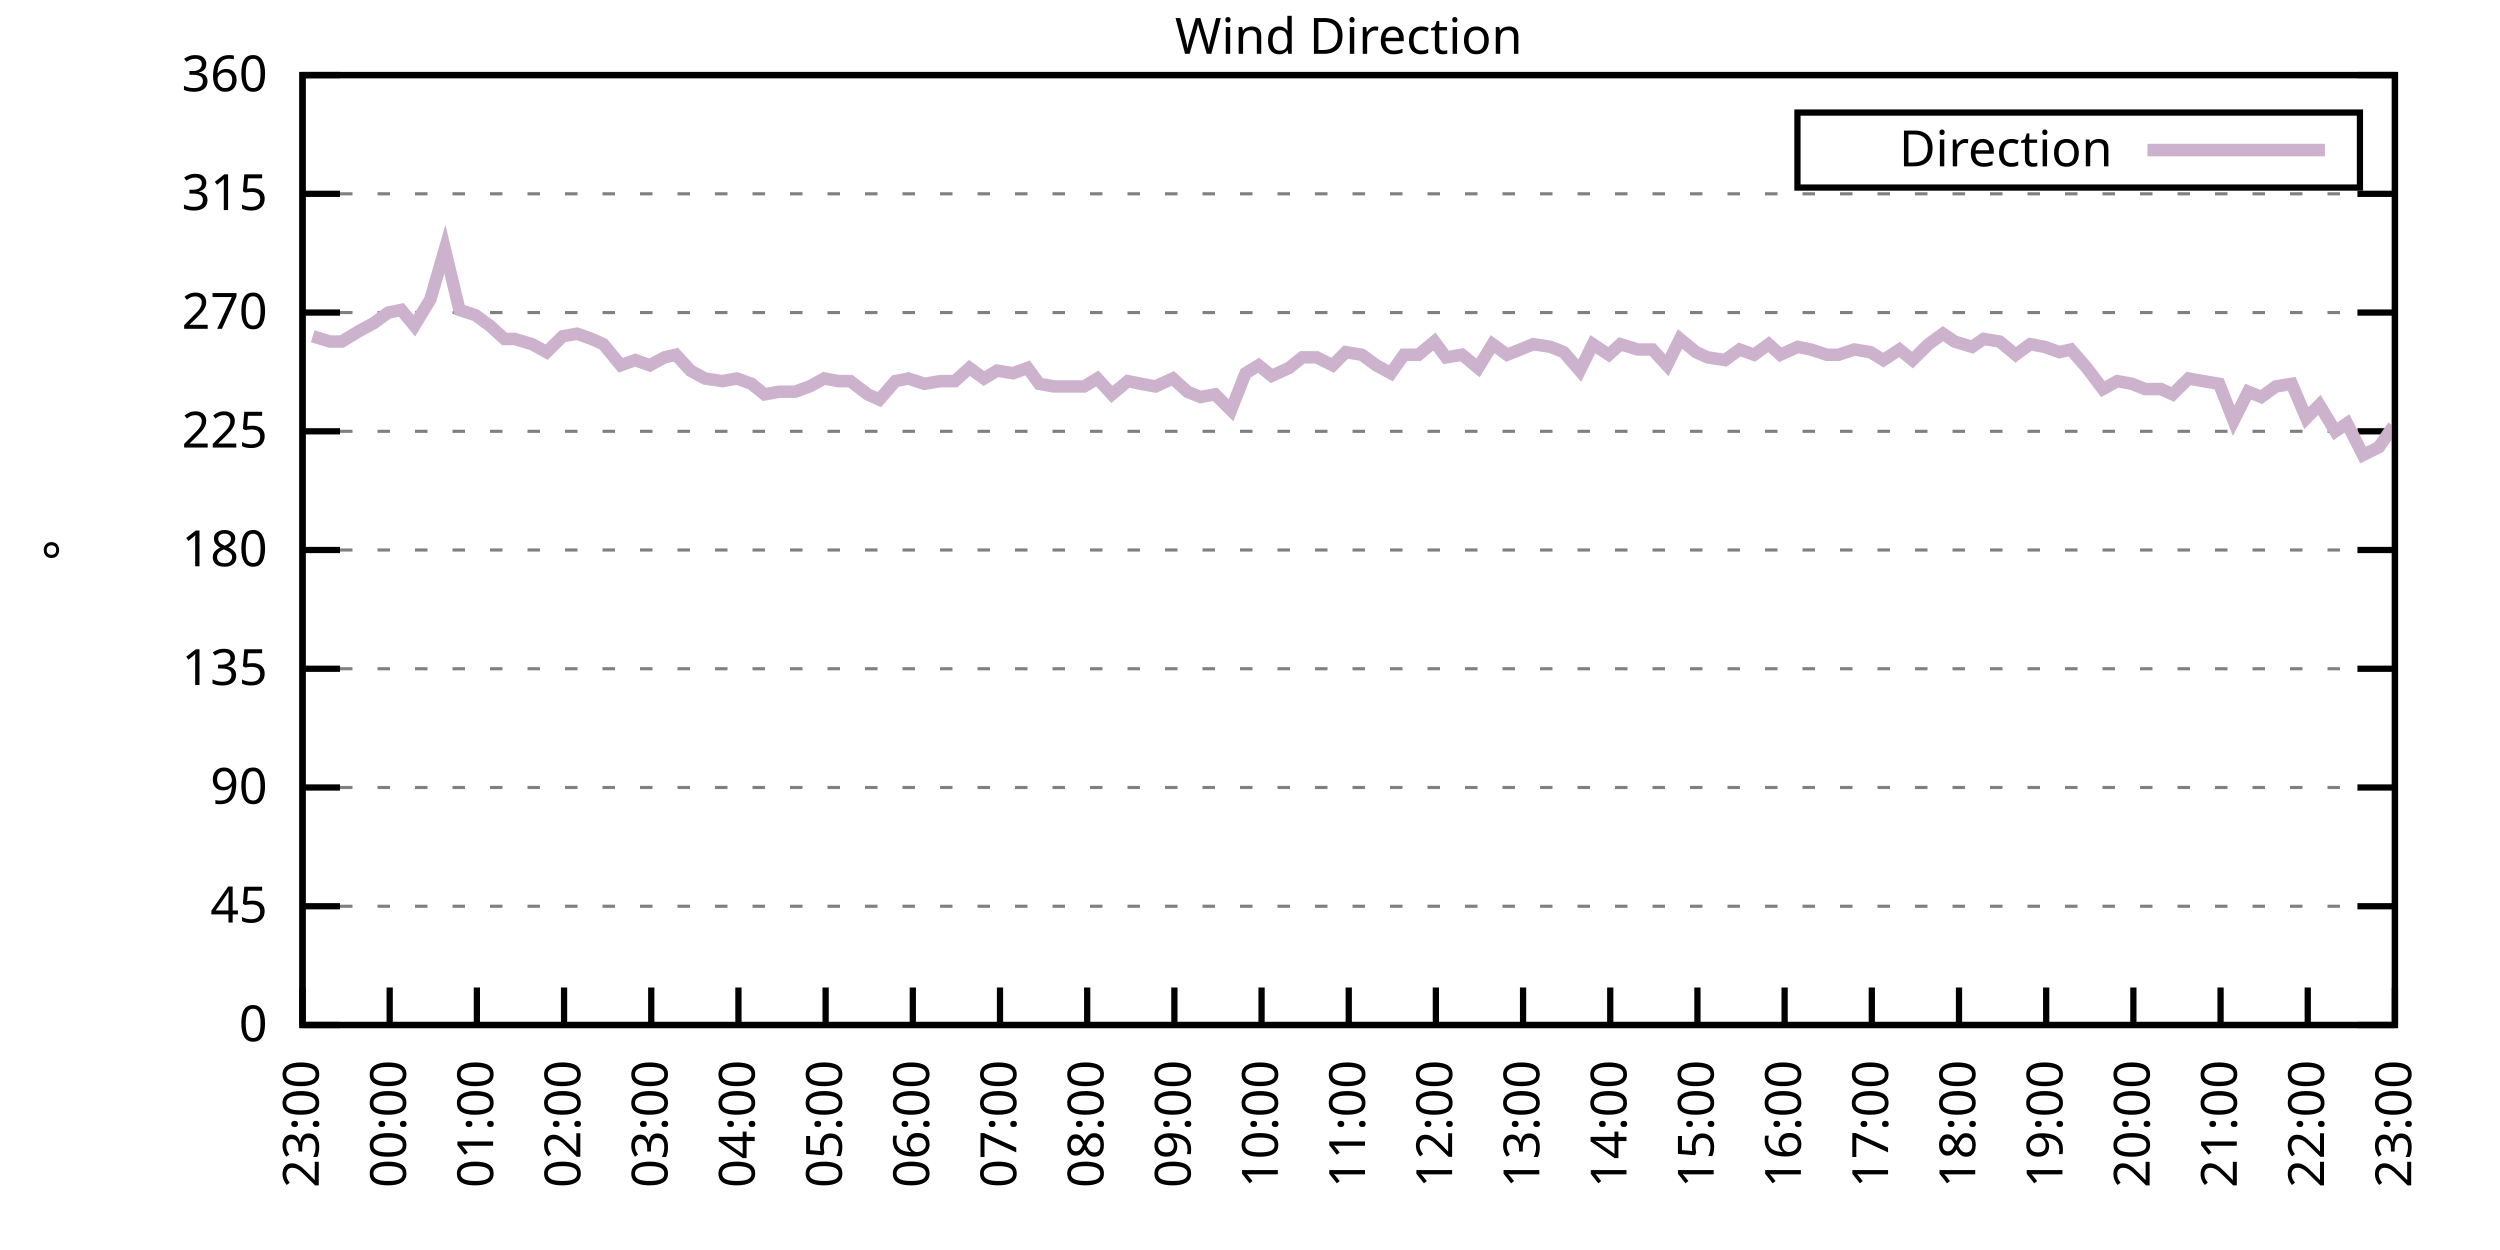
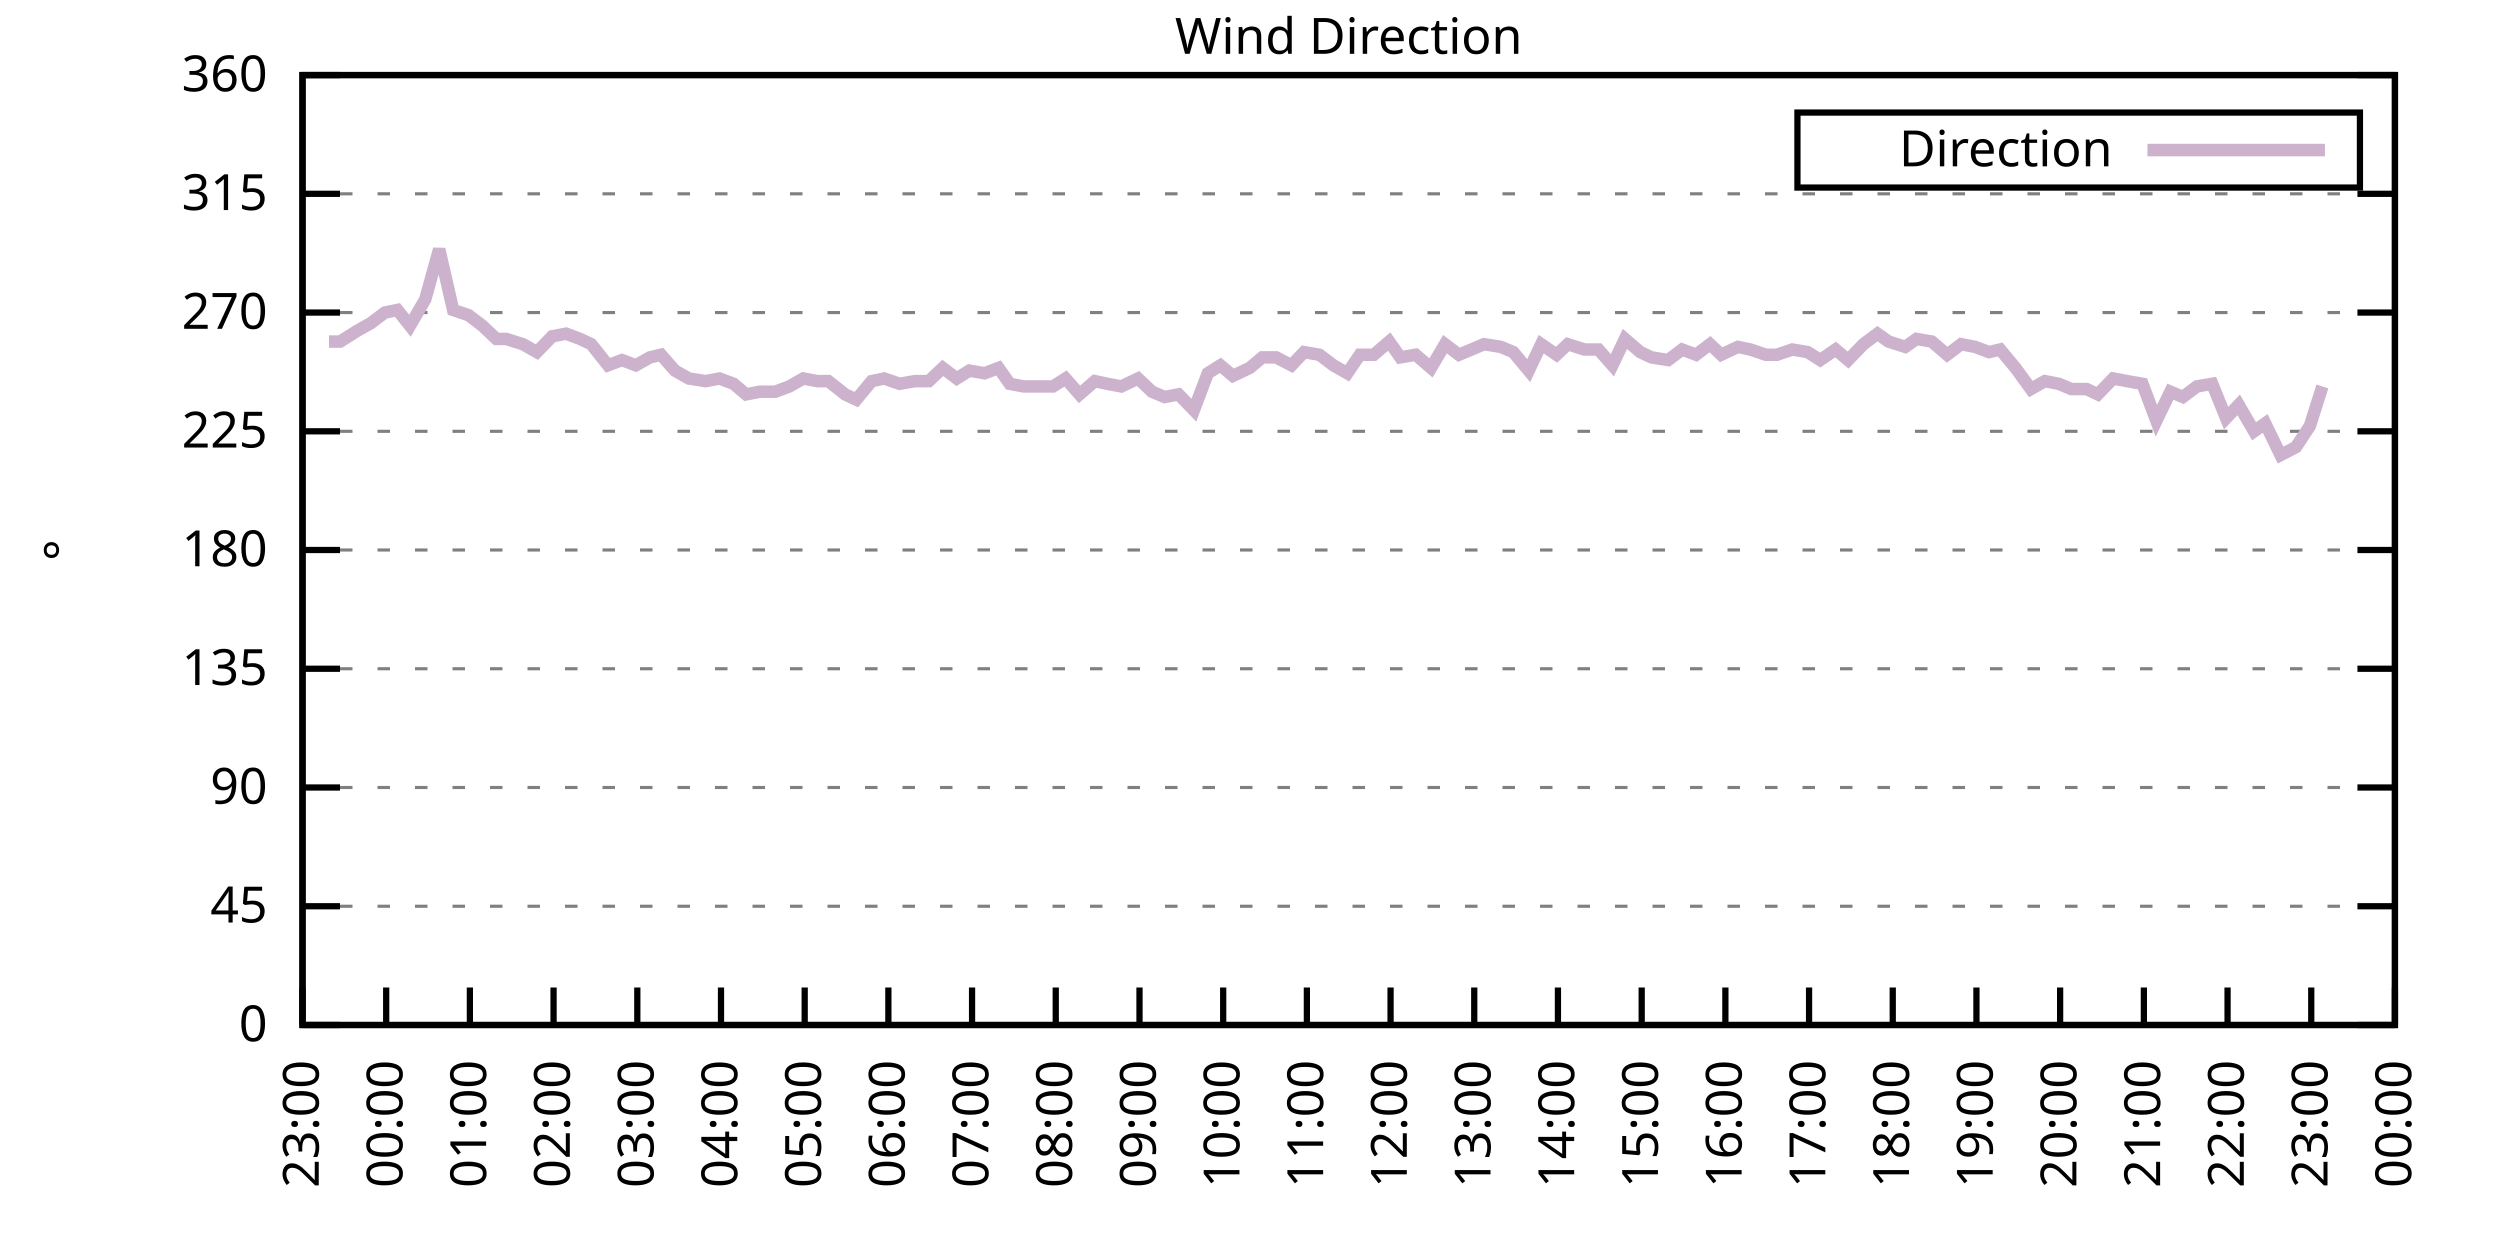
<svg xmlns="http://www.w3.org/2000/svg" xmlns:xlink="http://www.w3.org/1999/xlink" width="400" height="200" viewBox="0 0 400 200">
  <g id="gnuplot_canvas">
    <rect x="0" y="0" width="400" height="200" fill="none" />
    <defs>
      <circle id="gpDot" r="0.5" stroke-width="0.5" stroke="currentColor" />
      <path id="gpPt0" stroke-width="0.333" stroke="currentColor" d="M-1,0 h2 M0,-1 v2" />
      <path id="gpPt1" stroke-width="0.333" stroke="currentColor" d="M-1,-1 L1,1 M1,-1 L-1,1" />
      <path id="gpPt2" stroke-width="0.333" stroke="currentColor" d="M-1,0 L1,0 M0,-1 L0,1 M-1,-1 L1,1 M-1,1 L1,-1" />
      <rect id="gpPt3" stroke-width="0.333" stroke="currentColor" x="-1" y="-1" width="2" height="2" />
      <rect id="gpPt4" stroke-width="0.333" stroke="currentColor" fill="currentColor" x="-1" y="-1" width="2" height="2" />
      <circle id="gpPt5" stroke-width="0.333" stroke="currentColor" cx="0" cy="0" r="1" />
      <use xlink:href="#gpPt5" id="gpPt6" fill="currentColor" stroke="none" />
      <path id="gpPt7" stroke-width="0.333" stroke="currentColor" d="M0,-1.33 L-1.33,0.67 L1.33,0.67 z" />
      <use xlink:href="#gpPt7" id="gpPt8" fill="currentColor" stroke="none" />
      <use xlink:href="#gpPt7" id="gpPt9" stroke="currentColor" transform="rotate(180)" />
      <use xlink:href="#gpPt9" id="gpPt10" fill="currentColor" stroke="none" />
      <use xlink:href="#gpPt3" id="gpPt11" stroke="currentColor" transform="rotate(45)" />
      <use xlink:href="#gpPt11" id="gpPt12" fill="currentColor" stroke="none" />
      <path id="gpPt13" stroke-width="0.333" stroke="currentColor" d="M0,1.330 L1.265,0.411 L0.782,-1.067 L-0.782,-1.076 L-1.265,0.411 z" />
      <use xlink:href="#gpPt13" id="gpPt14" fill="currentColor" stroke="none" />
      <filter id="textbox" filterUnits="objectBoundingBox" x="0" y="0" height="1" width="1">
        <feFlood flood-color="white" flood-opacity="1" result="bgnd" />
        <feComposite in="SourceGraphic" in2="bgnd" operator="atop" />
      </filter>
      <filter id="greybox" filterUnits="objectBoundingBox" x="0" y="0" height="1" width="1">
        <feFlood flood-color="lightgrey" flood-opacity="1" result="grey" />
        <feComposite in="SourceGraphic" in2="grey" operator="atop" />
      </filter>
    </defs>
    <g fill="none" color="white" stroke="currentColor" stroke-width="1.00" stroke-linecap="butt" stroke-linejoin="miter">
</g>
    <g fill="none" color="black" stroke="currentColor" stroke-width="1.00" stroke-linecap="butt" stroke-linejoin="miter">
      <g stroke="none" shape-rendering="crispEdges">
        <polygon fill="rgb(255, 255, 255)" points="48.40,164.00 383.18,164.00 383.18,12.02 48.40,12.02 " />
      </g>
    </g>
    <g fill="none" color="black" stroke="currentColor" stroke-width="1.00" stroke-linecap="butt" stroke-linejoin="miter">
</g>
    <g fill="none" color="black" stroke="black" stroke-width="0.50" stroke-linecap="butt" stroke-linejoin="miter">
</g>
    <g fill="none" color="gray" stroke="currentColor" stroke-width="0.50" stroke-linecap="butt" stroke-linejoin="miter">
      <path stroke="gray" stroke-dasharray="2,4" class="gridline" d="M48.40,164.00 L383.19,164.00  " />
    </g>
    <g fill="none" color="gray" stroke="gray" stroke-width="1.00" stroke-linecap="butt" stroke-linejoin="miter">
</g>
    <g fill="none" color="black" stroke="currentColor" stroke-width="1.00" stroke-linecap="butt" stroke-linejoin="miter">
      <path stroke="black" d="M48.40,164.00 L54.40,164.00 M383.19,164.00 L377.19,164.00  " />
      <g transform="translate(42.80,166.60)" stroke="none" fill="black" font-family="Sans" font-size="8.00" text-anchor="end">
        <text>
          <tspan font-family="Sans"> 0</tspan>
        </text>
      </g>
    </g>
    <g fill="none" color="black" stroke="currentColor" stroke-width="1.00" stroke-linecap="butt" stroke-linejoin="miter">
</g>
    <g fill="none" color="black" stroke="black" stroke-width="0.50" stroke-linecap="butt" stroke-linejoin="miter">
</g>
    <g fill="none" color="gray" stroke="currentColor" stroke-width="0.50" stroke-linecap="butt" stroke-linejoin="miter">
      <path stroke="gray" stroke-dasharray="2,4" class="gridline" d="M48.40,145.00 L383.19,145.00  " />
    </g>
    <g fill="none" color="gray" stroke="gray" stroke-width="1.00" stroke-linecap="butt" stroke-linejoin="miter">
</g>
    <g fill="none" color="black" stroke="currentColor" stroke-width="1.00" stroke-linecap="butt" stroke-linejoin="miter">
      <path stroke="black" d="M48.40,145.00 L54.40,145.00 M383.19,145.00 L377.19,145.00  " />
      <g transform="translate(42.80,147.60)" stroke="none" fill="black" font-family="Sans" font-size="8.00" text-anchor="end">
        <text>
          <tspan font-family="Sans"> 45</tspan>
        </text>
      </g>
    </g>
    <g fill="none" color="black" stroke="currentColor" stroke-width="1.00" stroke-linecap="butt" stroke-linejoin="miter">
</g>
    <g fill="none" color="black" stroke="black" stroke-width="0.50" stroke-linecap="butt" stroke-linejoin="miter">
</g>
    <g fill="none" color="gray" stroke="currentColor" stroke-width="0.50" stroke-linecap="butt" stroke-linejoin="miter">
      <path stroke="gray" stroke-dasharray="2,4" class="gridline" d="M48.40,126.00 L383.19,126.00  " />
    </g>
    <g fill="none" color="gray" stroke="gray" stroke-width="1.00" stroke-linecap="butt" stroke-linejoin="miter">
</g>
    <g fill="none" color="black" stroke="currentColor" stroke-width="1.00" stroke-linecap="butt" stroke-linejoin="miter">
      <path stroke="black" d="M48.40,126.00 L54.40,126.00 M383.19,126.00 L377.19,126.00  " />
      <g transform="translate(42.80,128.60)" stroke="none" fill="black" font-family="Sans" font-size="8.00" text-anchor="end">
        <text>
          <tspan font-family="Sans"> 90</tspan>
        </text>
      </g>
    </g>
    <g fill="none" color="black" stroke="currentColor" stroke-width="1.00" stroke-linecap="butt" stroke-linejoin="miter">
</g>
    <g fill="none" color="black" stroke="black" stroke-width="0.50" stroke-linecap="butt" stroke-linejoin="miter">
</g>
    <g fill="none" color="gray" stroke="currentColor" stroke-width="0.50" stroke-linecap="butt" stroke-linejoin="miter">
      <path stroke="gray" stroke-dasharray="2,4" class="gridline" d="M48.40,107.00 L383.19,107.00  " />
    </g>
    <g fill="none" color="gray" stroke="gray" stroke-width="1.00" stroke-linecap="butt" stroke-linejoin="miter">
</g>
    <g fill="none" color="black" stroke="currentColor" stroke-width="1.00" stroke-linecap="butt" stroke-linejoin="miter">
      <path stroke="black" d="M48.40,107.00 L54.40,107.00 M383.19,107.00 L377.19,107.00  " />
      <g transform="translate(42.80,109.60)" stroke="none" fill="black" font-family="Sans" font-size="8.00" text-anchor="end">
        <text>
          <tspan font-family="Sans"> 135</tspan>
        </text>
      </g>
    </g>
    <g fill="none" color="black" stroke="currentColor" stroke-width="1.00" stroke-linecap="butt" stroke-linejoin="miter">
</g>
    <g fill="none" color="black" stroke="black" stroke-width="0.50" stroke-linecap="butt" stroke-linejoin="miter">
</g>
    <g fill="none" color="gray" stroke="currentColor" stroke-width="0.50" stroke-linecap="butt" stroke-linejoin="miter">
      <path stroke="gray" stroke-dasharray="2,4" class="gridline" d="M48.40,88.00 L383.19,88.00  " />
    </g>
    <g fill="none" color="gray" stroke="gray" stroke-width="1.00" stroke-linecap="butt" stroke-linejoin="miter">
</g>
    <g fill="none" color="black" stroke="currentColor" stroke-width="1.00" stroke-linecap="butt" stroke-linejoin="miter">
      <path stroke="black" d="M48.40,88.00 L54.40,88.00 M383.19,88.00 L377.19,88.00  " />
      <g transform="translate(42.80,90.60)" stroke="none" fill="black" font-family="Sans" font-size="8.00" text-anchor="end">
        <text>
          <tspan font-family="Sans"> 180</tspan>
        </text>
      </g>
    </g>
    <g fill="none" color="black" stroke="currentColor" stroke-width="1.00" stroke-linecap="butt" stroke-linejoin="miter">
</g>
    <g fill="none" color="black" stroke="black" stroke-width="0.50" stroke-linecap="butt" stroke-linejoin="miter">
</g>
    <g fill="none" color="gray" stroke="currentColor" stroke-width="0.50" stroke-linecap="butt" stroke-linejoin="miter">
      <path stroke="gray" stroke-dasharray="2,4" class="gridline" d="M48.40,69.01 L383.19,69.01  " />
    </g>
    <g fill="none" color="gray" stroke="gray" stroke-width="1.00" stroke-linecap="butt" stroke-linejoin="miter">
</g>
    <g fill="none" color="black" stroke="currentColor" stroke-width="1.00" stroke-linecap="butt" stroke-linejoin="miter">
      <path stroke="black" d="M48.40,69.01 L54.40,69.01 M383.19,69.01 L377.19,69.01  " />
      <g transform="translate(42.80,71.61)" stroke="none" fill="black" font-family="Sans" font-size="8.00" text-anchor="end">
        <text>
          <tspan font-family="Sans"> 225</tspan>
        </text>
      </g>
    </g>
    <g fill="none" color="black" stroke="currentColor" stroke-width="1.00" stroke-linecap="butt" stroke-linejoin="miter">
</g>
    <g fill="none" color="black" stroke="black" stroke-width="0.50" stroke-linecap="butt" stroke-linejoin="miter">
</g>
    <g fill="none" color="gray" stroke="currentColor" stroke-width="0.50" stroke-linecap="butt" stroke-linejoin="miter">
      <path stroke="gray" stroke-dasharray="2,4" class="gridline" d="M48.40,50.01 L383.19,50.01  " />
    </g>
    <g fill="none" color="gray" stroke="gray" stroke-width="1.00" stroke-linecap="butt" stroke-linejoin="miter">
</g>
    <g fill="none" color="black" stroke="currentColor" stroke-width="1.00" stroke-linecap="butt" stroke-linejoin="miter">
      <path stroke="black" d="M48.40,50.01 L54.40,50.01 M383.19,50.01 L377.19,50.01  " />
      <g transform="translate(42.80,52.61)" stroke="none" fill="black" font-family="Sans" font-size="8.00" text-anchor="end">
        <text>
          <tspan font-family="Sans"> 270</tspan>
        </text>
      </g>
    </g>
    <g fill="none" color="black" stroke="currentColor" stroke-width="1.00" stroke-linecap="butt" stroke-linejoin="miter">
</g>
    <g fill="none" color="black" stroke="black" stroke-width="0.50" stroke-linecap="butt" stroke-linejoin="miter">
</g>
    <g fill="none" color="gray" stroke="currentColor" stroke-width="0.50" stroke-linecap="butt" stroke-linejoin="miter">
      <path stroke="gray" stroke-dasharray="2,4" class="gridline" d="M48.40,31.01 L383.19,31.01  " />
    </g>
    <g fill="none" color="gray" stroke="gray" stroke-width="1.00" stroke-linecap="butt" stroke-linejoin="miter">
</g>
    <g fill="none" color="black" stroke="currentColor" stroke-width="1.00" stroke-linecap="butt" stroke-linejoin="miter">
      <path stroke="black" d="M48.40,31.01 L54.40,31.01 M383.19,31.01 L377.19,31.01  " />
      <g transform="translate(42.80,33.61)" stroke="none" fill="black" font-family="Sans" font-size="8.00" text-anchor="end">
        <text>
          <tspan font-family="Sans"> 315</tspan>
        </text>
      </g>
    </g>
    <g fill="none" color="black" stroke="currentColor" stroke-width="1.00" stroke-linecap="butt" stroke-linejoin="miter">
</g>
    <g fill="none" color="black" stroke="black" stroke-width="0.50" stroke-linecap="butt" stroke-linejoin="miter">
</g>
    <g fill="none" color="gray" stroke="currentColor" stroke-width="0.50" stroke-linecap="butt" stroke-linejoin="miter">
      <path stroke="gray" stroke-dasharray="2,4" class="gridline" d="M48.40,12.01 L383.19,12.01  " />
    </g>
    <g fill="none" color="gray" stroke="gray" stroke-width="1.00" stroke-linecap="butt" stroke-linejoin="miter">
</g>
    <g fill="none" color="black" stroke="currentColor" stroke-width="1.00" stroke-linecap="butt" stroke-linejoin="miter">
      <path stroke="black" d="M48.40,12.01 L54.40,12.01 M383.19,12.01 L377.19,12.01  " />
      <g transform="translate(42.80,14.61)" stroke="none" fill="black" font-family="Sans" font-size="8.00" text-anchor="end">
        <text>
          <tspan font-family="Sans"> 360</tspan>
        </text>
      </g>
    </g>
    <g fill="none" color="black" stroke="currentColor" stroke-width="1.00" stroke-linecap="butt" stroke-linejoin="miter">
      <path stroke="black" d="M48.40,164.00 L48.40,158.00  " />
      <g transform="translate(51.00,169.60) rotate(270.00)" stroke="none" fill="black" font-family="Sans" font-size="8.00" text-anchor="end">
        <text>
          <tspan font-family="Sans">23:00</tspan>
        </text>
      </g>
    </g>
    <g fill="none" color="black" stroke="currentColor" stroke-width="1.00" stroke-linecap="butt" stroke-linejoin="miter">
-       <path stroke="black" d="M62.35,164.00 L62.35,158.00  " />
-       <g transform="translate(64.95,169.60) rotate(270.00)" stroke="none" fill="black" font-family="Sans" font-size="8.00" text-anchor="end">
+       <path stroke="black" d="M61.79,164.00 L61.79,158.00  " />
+       <g transform="translate(64.39,169.60) rotate(270.00)" stroke="none" fill="black" font-family="Sans" font-size="8.00" text-anchor="end">
        <text>
          <tspan font-family="Sans">00:00</tspan>
        </text>
      </g>
    </g>
    <g fill="none" color="black" stroke="currentColor" stroke-width="1.00" stroke-linecap="butt" stroke-linejoin="miter">
-       <path stroke="black" d="M76.30,164.00 L76.30,158.00  " />
-       <g transform="translate(78.90,169.60) rotate(270.00)" stroke="none" fill="black" font-family="Sans" font-size="8.00" text-anchor="end">
+       <path stroke="black" d="M75.18,164.00 L75.18,158.00  " />
+       <g transform="translate(77.78,169.60) rotate(270.00)" stroke="none" fill="black" font-family="Sans" font-size="8.00" text-anchor="end">
        <text>
          <tspan font-family="Sans">01:00</tspan>
        </text>
      </g>
    </g>
    <g fill="none" color="black" stroke="currentColor" stroke-width="1.00" stroke-linecap="butt" stroke-linejoin="miter">
-       <path stroke="black" d="M90.25,164.00 L90.25,158.00  " />
-       <g transform="translate(92.85,169.60) rotate(270.00)" stroke="none" fill="black" font-family="Sans" font-size="8.00" text-anchor="end">
+       <path stroke="black" d="M88.57,164.00 L88.57,158.00  " />
+       <g transform="translate(91.17,169.60) rotate(270.00)" stroke="none" fill="black" font-family="Sans" font-size="8.00" text-anchor="end">
        <text>
          <tspan font-family="Sans">02:00</tspan>
        </text>
      </g>
    </g>
    <g fill="none" color="black" stroke="currentColor" stroke-width="1.00" stroke-linecap="butt" stroke-linejoin="miter">
-       <path stroke="black" d="M104.20,164.00 L104.20,158.00  " />
-       <g transform="translate(106.80,169.60) rotate(270.00)" stroke="none" fill="black" font-family="Sans" font-size="8.00" text-anchor="end">
+       <path stroke="black" d="M101.97,164.00 L101.97,158.00  " />
+       <g transform="translate(104.57,169.60) rotate(270.00)" stroke="none" fill="black" font-family="Sans" font-size="8.00" text-anchor="end">
        <text>
          <tspan font-family="Sans">03:00</tspan>
        </text>
      </g>
    </g>
    <g fill="none" color="black" stroke="currentColor" stroke-width="1.00" stroke-linecap="butt" stroke-linejoin="miter">
-       <path stroke="black" d="M118.15,164.00 L118.15,158.00  " />
-       <g transform="translate(120.75,169.60) rotate(270.00)" stroke="none" fill="black" font-family="Sans" font-size="8.00" text-anchor="end">
+       <path stroke="black" d="M115.36,164.00 L115.36,158.00  " />
+       <g transform="translate(117.96,169.60) rotate(270.00)" stroke="none" fill="black" font-family="Sans" font-size="8.00" text-anchor="end">
        <text>
          <tspan font-family="Sans">04:00</tspan>
        </text>
      </g>
    </g>
    <g fill="none" color="black" stroke="currentColor" stroke-width="1.00" stroke-linecap="butt" stroke-linejoin="miter">
-       <path stroke="black" d="M132.10,164.00 L132.10,158.00  " />
-       <g transform="translate(134.70,169.60) rotate(270.00)" stroke="none" fill="black" font-family="Sans" font-size="8.00" text-anchor="end">
+       <path stroke="black" d="M128.75,164.00 L128.75,158.00  " />
+       <g transform="translate(131.35,169.60) rotate(270.00)" stroke="none" fill="black" font-family="Sans" font-size="8.00" text-anchor="end">
        <text>
          <tspan font-family="Sans">05:00</tspan>
        </text>
      </g>
    </g>
    <g fill="none" color="black" stroke="currentColor" stroke-width="1.00" stroke-linecap="butt" stroke-linejoin="miter">
-       <path stroke="black" d="M146.05,164.00 L146.05,158.00  " />
-       <g transform="translate(148.65,169.60) rotate(270.00)" stroke="none" fill="black" font-family="Sans" font-size="8.00" text-anchor="end">
+       <path stroke="black" d="M142.14,164.00 L142.14,158.00  " />
+       <g transform="translate(144.74,169.60) rotate(270.00)" stroke="none" fill="black" font-family="Sans" font-size="8.00" text-anchor="end">
        <text>
          <tspan font-family="Sans">06:00</tspan>
        </text>
      </g>
    </g>
    <g fill="none" color="black" stroke="currentColor" stroke-width="1.00" stroke-linecap="butt" stroke-linejoin="miter">
-       <path stroke="black" d="M160.00,164.00 L160.00,158.00  " />
-       <g transform="translate(162.60,169.60) rotate(270.00)" stroke="none" fill="black" font-family="Sans" font-size="8.00" text-anchor="end">
+       <path stroke="black" d="M155.53,164.00 L155.53,158.00  " />
+       <g transform="translate(158.13,169.60) rotate(270.00)" stroke="none" fill="black" font-family="Sans" font-size="8.00" text-anchor="end">
        <text>
          <tspan font-family="Sans">07:00</tspan>
        </text>
      </g>
    </g>
    <g fill="none" color="black" stroke="currentColor" stroke-width="1.00" stroke-linecap="butt" stroke-linejoin="miter">
-       <path stroke="black" d="M173.95,164.00 L173.95,158.00  " />
-       <g transform="translate(176.55,169.60) rotate(270.00)" stroke="none" fill="black" font-family="Sans" font-size="8.00" text-anchor="end">
+       <path stroke="black" d="M168.92,164.00 L168.92,158.00  " />
+       <g transform="translate(171.52,169.60) rotate(270.00)" stroke="none" fill="black" font-family="Sans" font-size="8.00" text-anchor="end">
        <text>
          <tspan font-family="Sans">08:00</tspan>
        </text>
      </g>
    </g>
    <g fill="none" color="black" stroke="currentColor" stroke-width="1.00" stroke-linecap="butt" stroke-linejoin="miter">
-       <path stroke="black" d="M187.90,164.00 L187.90,158.00  " />
-       <g transform="translate(190.50,169.60) rotate(270.00)" stroke="none" fill="black" font-family="Sans" font-size="8.00" text-anchor="end">
+       <path stroke="black" d="M182.32,164.00 L182.32,158.00  " />
+       <g transform="translate(184.92,169.60) rotate(270.00)" stroke="none" fill="black" font-family="Sans" font-size="8.00" text-anchor="end">
        <text>
          <tspan font-family="Sans">09:00</tspan>
        </text>
      </g>
    </g>
    <g fill="none" color="black" stroke="currentColor" stroke-width="1.00" stroke-linecap="butt" stroke-linejoin="miter">
-       <path stroke="black" d="M201.85,164.00 L201.85,158.00  " />
-       <g transform="translate(204.45,169.60) rotate(270.00)" stroke="none" fill="black" font-family="Sans" font-size="8.00" text-anchor="end">
+       <path stroke="black" d="M195.71,164.00 L195.71,158.00  " />
+       <g transform="translate(198.31,169.60) rotate(270.00)" stroke="none" fill="black" font-family="Sans" font-size="8.00" text-anchor="end">
        <text>
          <tspan font-family="Sans">10:00</tspan>
        </text>
      </g>
    </g>
    <g fill="none" color="black" stroke="currentColor" stroke-width="1.00" stroke-linecap="butt" stroke-linejoin="miter">
-       <path stroke="black" d="M215.80,164.00 L215.80,158.00  " />
-       <g transform="translate(218.40,169.60) rotate(270.00)" stroke="none" fill="black" font-family="Sans" font-size="8.00" text-anchor="end">
+       <path stroke="black" d="M209.10,164.00 L209.10,158.00  " />
+       <g transform="translate(211.70,169.60) rotate(270.00)" stroke="none" fill="black" font-family="Sans" font-size="8.00" text-anchor="end">
        <text>
          <tspan font-family="Sans">11:00</tspan>
        </text>
      </g>
    </g>
    <g fill="none" color="black" stroke="currentColor" stroke-width="1.00" stroke-linecap="butt" stroke-linejoin="miter">
-       <path stroke="black" d="M229.74,164.00 L229.74,158.00  " />
-       <g transform="translate(232.34,169.60) rotate(270.00)" stroke="none" fill="black" font-family="Sans" font-size="8.00" text-anchor="end">
+       <path stroke="black" d="M222.49,164.00 L222.49,158.00  " />
+       <g transform="translate(225.09,169.60) rotate(270.00)" stroke="none" fill="black" font-family="Sans" font-size="8.00" text-anchor="end">
        <text>
          <tspan font-family="Sans">12:00</tspan>
        </text>
      </g>
    </g>
    <g fill="none" color="black" stroke="currentColor" stroke-width="1.00" stroke-linecap="butt" stroke-linejoin="miter">
-       <path stroke="black" d="M243.69,164.00 L243.69,158.00  " />
-       <g transform="translate(246.29,169.60) rotate(270.00)" stroke="none" fill="black" font-family="Sans" font-size="8.00" text-anchor="end">
+       <path stroke="black" d="M235.88,164.00 L235.88,158.00  " />
+       <g transform="translate(238.48,169.60) rotate(270.00)" stroke="none" fill="black" font-family="Sans" font-size="8.00" text-anchor="end">
        <text>
          <tspan font-family="Sans">13:00</tspan>
        </text>
      </g>
    </g>
    <g fill="none" color="black" stroke="currentColor" stroke-width="1.00" stroke-linecap="butt" stroke-linejoin="miter">
-       <path stroke="black" d="M257.64,164.00 L257.64,158.00  " />
-       <g transform="translate(260.24,169.60) rotate(270.00)" stroke="none" fill="black" font-family="Sans" font-size="8.00" text-anchor="end">
+       <path stroke="black" d="M249.27,164.00 L249.27,158.00  " />
+       <g transform="translate(251.87,169.60) rotate(270.00)" stroke="none" fill="black" font-family="Sans" font-size="8.00" text-anchor="end">
        <text>
          <tspan font-family="Sans">14:00</tspan>
        </text>
      </g>
    </g>
    <g fill="none" color="black" stroke="currentColor" stroke-width="1.00" stroke-linecap="butt" stroke-linejoin="miter">
-       <path stroke="black" d="M271.59,164.00 L271.59,158.00  " />
-       <g transform="translate(274.19,169.60) rotate(270.00)" stroke="none" fill="black" font-family="Sans" font-size="8.00" text-anchor="end">
+       <path stroke="black" d="M262.67,164.00 L262.67,158.00  " />
+       <g transform="translate(265.27,169.60) rotate(270.00)" stroke="none" fill="black" font-family="Sans" font-size="8.00" text-anchor="end">
        <text>
          <tspan font-family="Sans">15:00</tspan>
        </text>
      </g>
    </g>
    <g fill="none" color="black" stroke="currentColor" stroke-width="1.00" stroke-linecap="butt" stroke-linejoin="miter">
-       <path stroke="black" d="M285.54,164.00 L285.54,158.00  " />
-       <g transform="translate(288.14,169.60) rotate(270.00)" stroke="none" fill="black" font-family="Sans" font-size="8.00" text-anchor="end">
+       <path stroke="black" d="M276.06,164.00 L276.06,158.00  " />
+       <g transform="translate(278.66,169.60) rotate(270.00)" stroke="none" fill="black" font-family="Sans" font-size="8.00" text-anchor="end">
        <text>
          <tspan font-family="Sans">16:00</tspan>
        </text>
      </g>
    </g>
    <g fill="none" color="black" stroke="currentColor" stroke-width="1.00" stroke-linecap="butt" stroke-linejoin="miter">
-       <path stroke="black" d="M299.49,164.00 L299.49,158.00  " />
-       <g transform="translate(302.09,169.60) rotate(270.00)" stroke="none" fill="black" font-family="Sans" font-size="8.00" text-anchor="end">
+       <path stroke="black" d="M289.45,164.00 L289.45,158.00  " />
+       <g transform="translate(292.05,169.60) rotate(270.00)" stroke="none" fill="black" font-family="Sans" font-size="8.00" text-anchor="end">
        <text>
          <tspan font-family="Sans">17:00</tspan>
        </text>
      </g>
    </g>
    <g fill="none" color="black" stroke="currentColor" stroke-width="1.00" stroke-linecap="butt" stroke-linejoin="miter">
-       <path stroke="black" d="M313.44,164.00 L313.44,158.00  " />
-       <g transform="translate(316.04,169.60) rotate(270.00)" stroke="none" fill="black" font-family="Sans" font-size="8.00" text-anchor="end">
+       <path stroke="black" d="M302.84,164.00 L302.84,158.00  " />
+       <g transform="translate(305.44,169.60) rotate(270.00)" stroke="none" fill="black" font-family="Sans" font-size="8.00" text-anchor="end">
        <text>
          <tspan font-family="Sans">18:00</tspan>
        </text>
      </g>
    </g>
    <g fill="none" color="black" stroke="currentColor" stroke-width="1.00" stroke-linecap="butt" stroke-linejoin="miter">
-       <path stroke="black" d="M327.39,164.00 L327.39,158.00  " />
-       <g transform="translate(329.99,169.60) rotate(270.00)" stroke="none" fill="black" font-family="Sans" font-size="8.00" text-anchor="end">
+       <path stroke="black" d="M316.23,164.00 L316.23,158.00  " />
+       <g transform="translate(318.83,169.60) rotate(270.00)" stroke="none" fill="black" font-family="Sans" font-size="8.00" text-anchor="end">
        <text>
          <tspan font-family="Sans">19:00</tspan>
        </text>
      </g>
    </g>
    <g fill="none" color="black" stroke="currentColor" stroke-width="1.00" stroke-linecap="butt" stroke-linejoin="miter">
-       <path stroke="black" d="M341.34,164.00 L341.34,158.00  " />
-       <g transform="translate(343.94,169.60) rotate(270.00)" stroke="none" fill="black" font-family="Sans" font-size="8.00" text-anchor="end">
+       <path stroke="black" d="M329.62,164.00 L329.62,158.00  " />
+       <g transform="translate(332.22,169.60) rotate(270.00)" stroke="none" fill="black" font-family="Sans" font-size="8.00" text-anchor="end">
        <text>
          <tspan font-family="Sans">20:00</tspan>
        </text>
      </g>
    </g>
    <g fill="none" color="black" stroke="currentColor" stroke-width="1.00" stroke-linecap="butt" stroke-linejoin="miter">
-       <path stroke="black" d="M355.29,164.00 L355.29,158.00  " />
-       <g transform="translate(357.89,169.60) rotate(270.00)" stroke="none" fill="black" font-family="Sans" font-size="8.00" text-anchor="end">
+       <path stroke="black" d="M343.02,164.00 L343.02,158.00  " />
+       <g transform="translate(345.62,169.60) rotate(270.00)" stroke="none" fill="black" font-family="Sans" font-size="8.00" text-anchor="end">
        <text>
          <tspan font-family="Sans">21:00</tspan>
        </text>
      </g>
    </g>
    <g fill="none" color="black" stroke="currentColor" stroke-width="1.00" stroke-linecap="butt" stroke-linejoin="miter">
-       <path stroke="black" d="M369.24,164.00 L369.24,158.00  " />
-       <g transform="translate(371.84,169.60) rotate(270.00)" stroke="none" fill="black" font-family="Sans" font-size="8.00" text-anchor="end">
+       <path stroke="black" d="M356.41,164.00 L356.41,158.00  " />
+       <g transform="translate(359.01,169.60) rotate(270.00)" stroke="none" fill="black" font-family="Sans" font-size="8.00" text-anchor="end">
        <text>
          <tspan font-family="Sans">22:00</tspan>
+         </text>
+       </g>
+     </g>
+     <g fill="none" color="black" stroke="currentColor" stroke-width="1.00" stroke-linecap="butt" stroke-linejoin="miter">
+       <path stroke="black" d="M369.80,164.00 L369.80,158.00  " />
+       <g transform="translate(372.40,169.60) rotate(270.00)" stroke="none" fill="black" font-family="Sans" font-size="8.00" text-anchor="end">
+         <text>
+           <tspan font-family="Sans">23:00</tspan>
        </text>
      </g>
    </g>
    <g fill="none" color="black" stroke="currentColor" stroke-width="1.00" stroke-linecap="butt" stroke-linejoin="miter">
      <path stroke="black" d="M383.19,164.00 L383.19,158.00  " />
      <g transform="translate(385.79,169.60) rotate(270.00)" stroke="none" fill="black" font-family="Sans" font-size="8.00" text-anchor="end">
        <text>
-           <tspan font-family="Sans">23:00</tspan>
+           <tspan font-family="Sans">00:00</tspan>
        </text>
      </g>
    </g>
    <g fill="none" color="black" stroke="currentColor" stroke-width="1.00" stroke-linecap="butt" stroke-linejoin="miter">
</g>
    <g fill="none" color="black" stroke="currentColor" stroke-width="1.00" stroke-linecap="butt" stroke-linejoin="miter">
      <path stroke="black" d="M48.40,12.01 L48.40,164.00 L383.19,164.00 L383.19,12.01 L48.40,12.01 Z  " />
    </g>
    <g fill="none" color="black" stroke="currentColor" stroke-width="1.00" stroke-linecap="butt" stroke-linejoin="miter">
</g>
    <g fill="none" color="black" stroke="currentColor" stroke-width="1.00" stroke-linecap="butt" stroke-linejoin="miter">
      <path stroke="black" d="M287.59,30.01 L287.59,18.01 L377.59,18.01 L377.59,30.01 L287.59,30.01 Z  " />
    </g>
    <g id="Wind_direction_plot_1">
      <g fill="none" color="white" stroke="black" stroke-width="2.00" stroke-linecap="butt" stroke-linejoin="miter">
</g>
      <g fill="none" color="black" stroke="currentColor" stroke-width="2.00" stroke-linecap="butt" stroke-linejoin="miter">
        <g transform="translate(337.99,26.61)" stroke="none" fill="black" font-family="Sans" font-size="8.00" text-anchor="end">
          <text>
            <tspan font-family="Sans">Direction</tspan>
          </text>
        </g>
      </g>
      <g fill="none" color="black" stroke="currentColor" stroke-width="2.00" stroke-linecap="butt" stroke-linejoin="miter">
-         <path stroke="rgb(204, 178, 204)" d="M343.59,24.01 L371.99,24.01 M50.03,53.81 L52.82,54.65 L54.68,54.65 L57.47,52.96 L59.79,51.70 L62.12,50.01   L64.21,49.59 L66.30,52.12 L68.86,47.90 L71.18,39.87 L73.51,49.59 L76.07,50.43 L78.39,52.12 L80.72,54.23   L82.34,54.23 L85.13,55.07 L87.46,56.34 L90.02,53.81 L92.34,53.39 L94.67,54.23 L96.53,55.07 L99.32,58.45   L101.64,57.61 L103.97,58.45 L106.29,57.18 L108.15,56.76 L110.48,59.30 L112.80,60.56 L115.59,60.98 L117.92,60.56   L120.24,61.41 L122.33,63.10 L124.66,62.67 L127.22,62.67 L129.54,61.83 L131.87,60.56 L134.19,60.98 L136.05,60.98   L138.84,63.10 L140.70,63.94 L143.26,60.98 L145.35,60.56 L147.91,61.41 L150.46,60.98 L152.79,60.98 L155.11,58.87   L157.44,60.56 L159.53,59.30 L162.09,59.72 L164.41,58.87 L166.27,61.41 L168.60,61.83 L171.39,61.83 L173.48,61.83   L175.57,60.56 L177.90,63.10 L180.46,60.98 L182.55,61.41 L184.87,61.83 L187.66,60.56 L189.99,62.67 L192.08,63.52   L194.41,63.10 L196.96,65.63 L199.29,59.72 L201.38,58.45 L203.47,60.14 L206.26,58.87 L208.36,57.18 L210.68,57.18   L213.24,58.45 L215.33,56.34 L217.89,56.76 L220.21,58.45 L222.54,59.72 L224.63,56.76 L226.95,56.76 L229.51,54.65   L231.37,57.18 L233.93,56.76 L236.49,58.87 L238.81,55.07 L241.14,56.76 L243.23,55.92 L245.32,55.07 L248.11,55.50   L250.20,56.34 L252.76,59.30 L254.85,55.07 L257.41,56.76 L259.27,55.07 L262.06,55.92 L264.39,55.92 L266.71,58.45   L268.80,54.23 L271.36,56.34 L273.22,57.18 L276.01,57.61 L278.34,55.92 L280.66,56.76 L282.99,55.07 L284.85,56.76   L287.64,55.50 L289.73,55.92 L292.29,56.76 L294.15,56.76 L296.70,55.92 L299.26,56.34 L301.35,57.61 L303.91,55.92   L306.00,57.61 L308.56,55.07 L310.88,53.39 L312.74,54.65 L315.53,55.50 L317.39,54.23 L319.95,54.65 L322.51,56.76   L324.83,55.07 L327.16,55.50 L329.48,56.34 L331.34,55.92 L333.90,58.87 L336.46,62.25 L338.78,60.98 L341.11,61.41   L343.20,62.25 L345.76,62.25 L347.62,63.10 L350.18,60.56 L352.50,60.98 L355.06,61.41 L357.38,67.32 L359.71,62.67   L361.80,63.52 L364.13,61.83 L366.68,61.41 L369.01,66.90 L371.10,64.78 L373.66,69.01 L375.52,67.74 L378.08,72.81   L380.63,71.54 L382.96,68.16  " />
+         <path stroke="rgb(204, 178, 204)" d="M343.59,24.01 L371.99,24.01 M52.64,54.65 L54.43,54.65 L57.10,52.96 L59.34,51.70 L61.57,50.01 L63.58,49.59   L65.59,52.12 L68.04,47.90 L70.27,39.87 L72.50,49.59 L74.96,50.43 L77.19,52.12 L79.42,54.23 L80.99,54.23   L83.66,55.07 L85.90,56.34 L88.35,53.81 L90.58,53.39 L92.82,54.23 L94.60,55.07 L97.28,58.45 L99.51,57.61   L101.74,58.45 L103.98,57.18 L105.76,56.76 L107.99,59.30 L110.22,60.56 L112.90,60.98 L115.13,60.56 L117.37,61.41   L119.38,63.10 L121.61,62.67 L124.06,62.67 L126.29,61.83 L128.53,60.56 L130.76,60.98 L132.54,60.98 L135.22,63.10   L137.01,63.94 L139.46,60.98 L141.47,60.56 L143.93,61.41 L146.38,60.98 L148.61,60.98 L150.85,58.87 L153.08,60.56   L155.09,59.30 L157.54,59.72 L159.77,58.87 L161.56,61.41 L163.79,61.83 L166.47,61.83 L168.48,61.83 L170.49,60.56   L172.72,63.10 L175.17,60.98 L177.18,61.41 L179.41,61.83 L182.09,60.56 L184.32,62.67 L186.33,63.52 L188.57,63.10   L191.02,65.63 L193.25,59.72 L195.26,58.45 L197.27,60.14 L199.95,58.87 L201.96,57.18 L204.19,57.18 L206.64,58.45   L208.65,56.34 L211.11,56.76 L213.34,58.45 L215.57,59.72 L217.58,56.76 L219.81,56.76 L222.27,54.65 L224.05,57.18   L226.51,56.76 L228.96,58.87 L231.20,55.07 L233.43,56.76 L235.44,55.92 L237.44,55.07 L240.12,55.50 L242.13,56.34   L244.59,59.30 L246.60,55.07 L249.05,56.76 L250.84,55.07 L253.51,55.92 L255.75,55.92 L257.98,58.45 L259.99,54.23   L262.44,56.34 L264.23,57.18 L266.91,57.61 L269.14,55.92 L271.37,56.76 L273.60,55.07 L275.39,56.76 L278.07,55.50   L280.07,55.92 L282.53,56.76 L284.32,56.76 L286.77,55.92 L289.23,56.34 L291.23,57.61 L293.69,55.92 L295.70,57.61   L298.15,55.07 L300.39,53.39 L302.17,54.65 L304.85,55.50 L306.63,54.23 L309.09,54.65 L311.54,56.76 L313.78,55.07   L316.01,55.50 L318.24,56.34 L320.03,55.92 L322.48,58.87 L324.94,62.25 L327.17,60.98 L329.40,61.41 L331.41,62.25   L333.86,62.25 L335.65,63.10 L338.10,60.56 L340.34,60.98 L342.79,61.41 L345.02,67.32 L347.26,62.67 L349.26,63.52   L351.50,61.83 L353.95,61.41 L356.18,66.90 L358.19,64.78 L360.65,69.01 L362.43,67.74 L364.89,72.81 L367.34,71.54   L369.58,68.16 L371.58,61.83  " />
      </g>
    </g>
    <g fill="none" color="black" stroke="currentColor" stroke-width="2.00" stroke-linecap="butt" stroke-linejoin="miter">
</g>
    <g fill="none" color="black" stroke="black" stroke-width="1.00" stroke-linecap="butt" stroke-linejoin="miter">
</g>
    <g fill="none" color="black" stroke="currentColor" stroke-width="1.00" stroke-linecap="butt" stroke-linejoin="miter">
      <path stroke="black" d="M48.40,12.01 L48.40,164.00 L383.19,164.00 L383.19,12.01 L48.40,12.01 Z  " />
      <g transform="translate(12.80,88.01) rotate(270.00)" stroke="none" fill="black" font-family="Sans" font-size="8.00" text-anchor="middle">
        <text>
          <tspan font-family="Sans">°</tspan>
        </text>
      </g>
    </g>
    <g fill="none" color="black" stroke="currentColor" stroke-width="1.00" stroke-linecap="butt" stroke-linejoin="miter">
</g>
    <g fill="none" color="black" stroke="currentColor" stroke-width="1.00" stroke-linecap="butt" stroke-linejoin="miter">
      <g transform="translate(215.79,8.61)" stroke="none" fill="black" font-family="Sans" font-size="8.00" text-anchor="middle">
        <text>
          <tspan font-family="Sans">Wind Direction</tspan>
        </text>
      </g>
    </g>
    <g fill="none" color="black" stroke="currentColor" stroke-width="1.00" stroke-linecap="butt" stroke-linejoin="miter">
</g>
  </g>
</svg>
